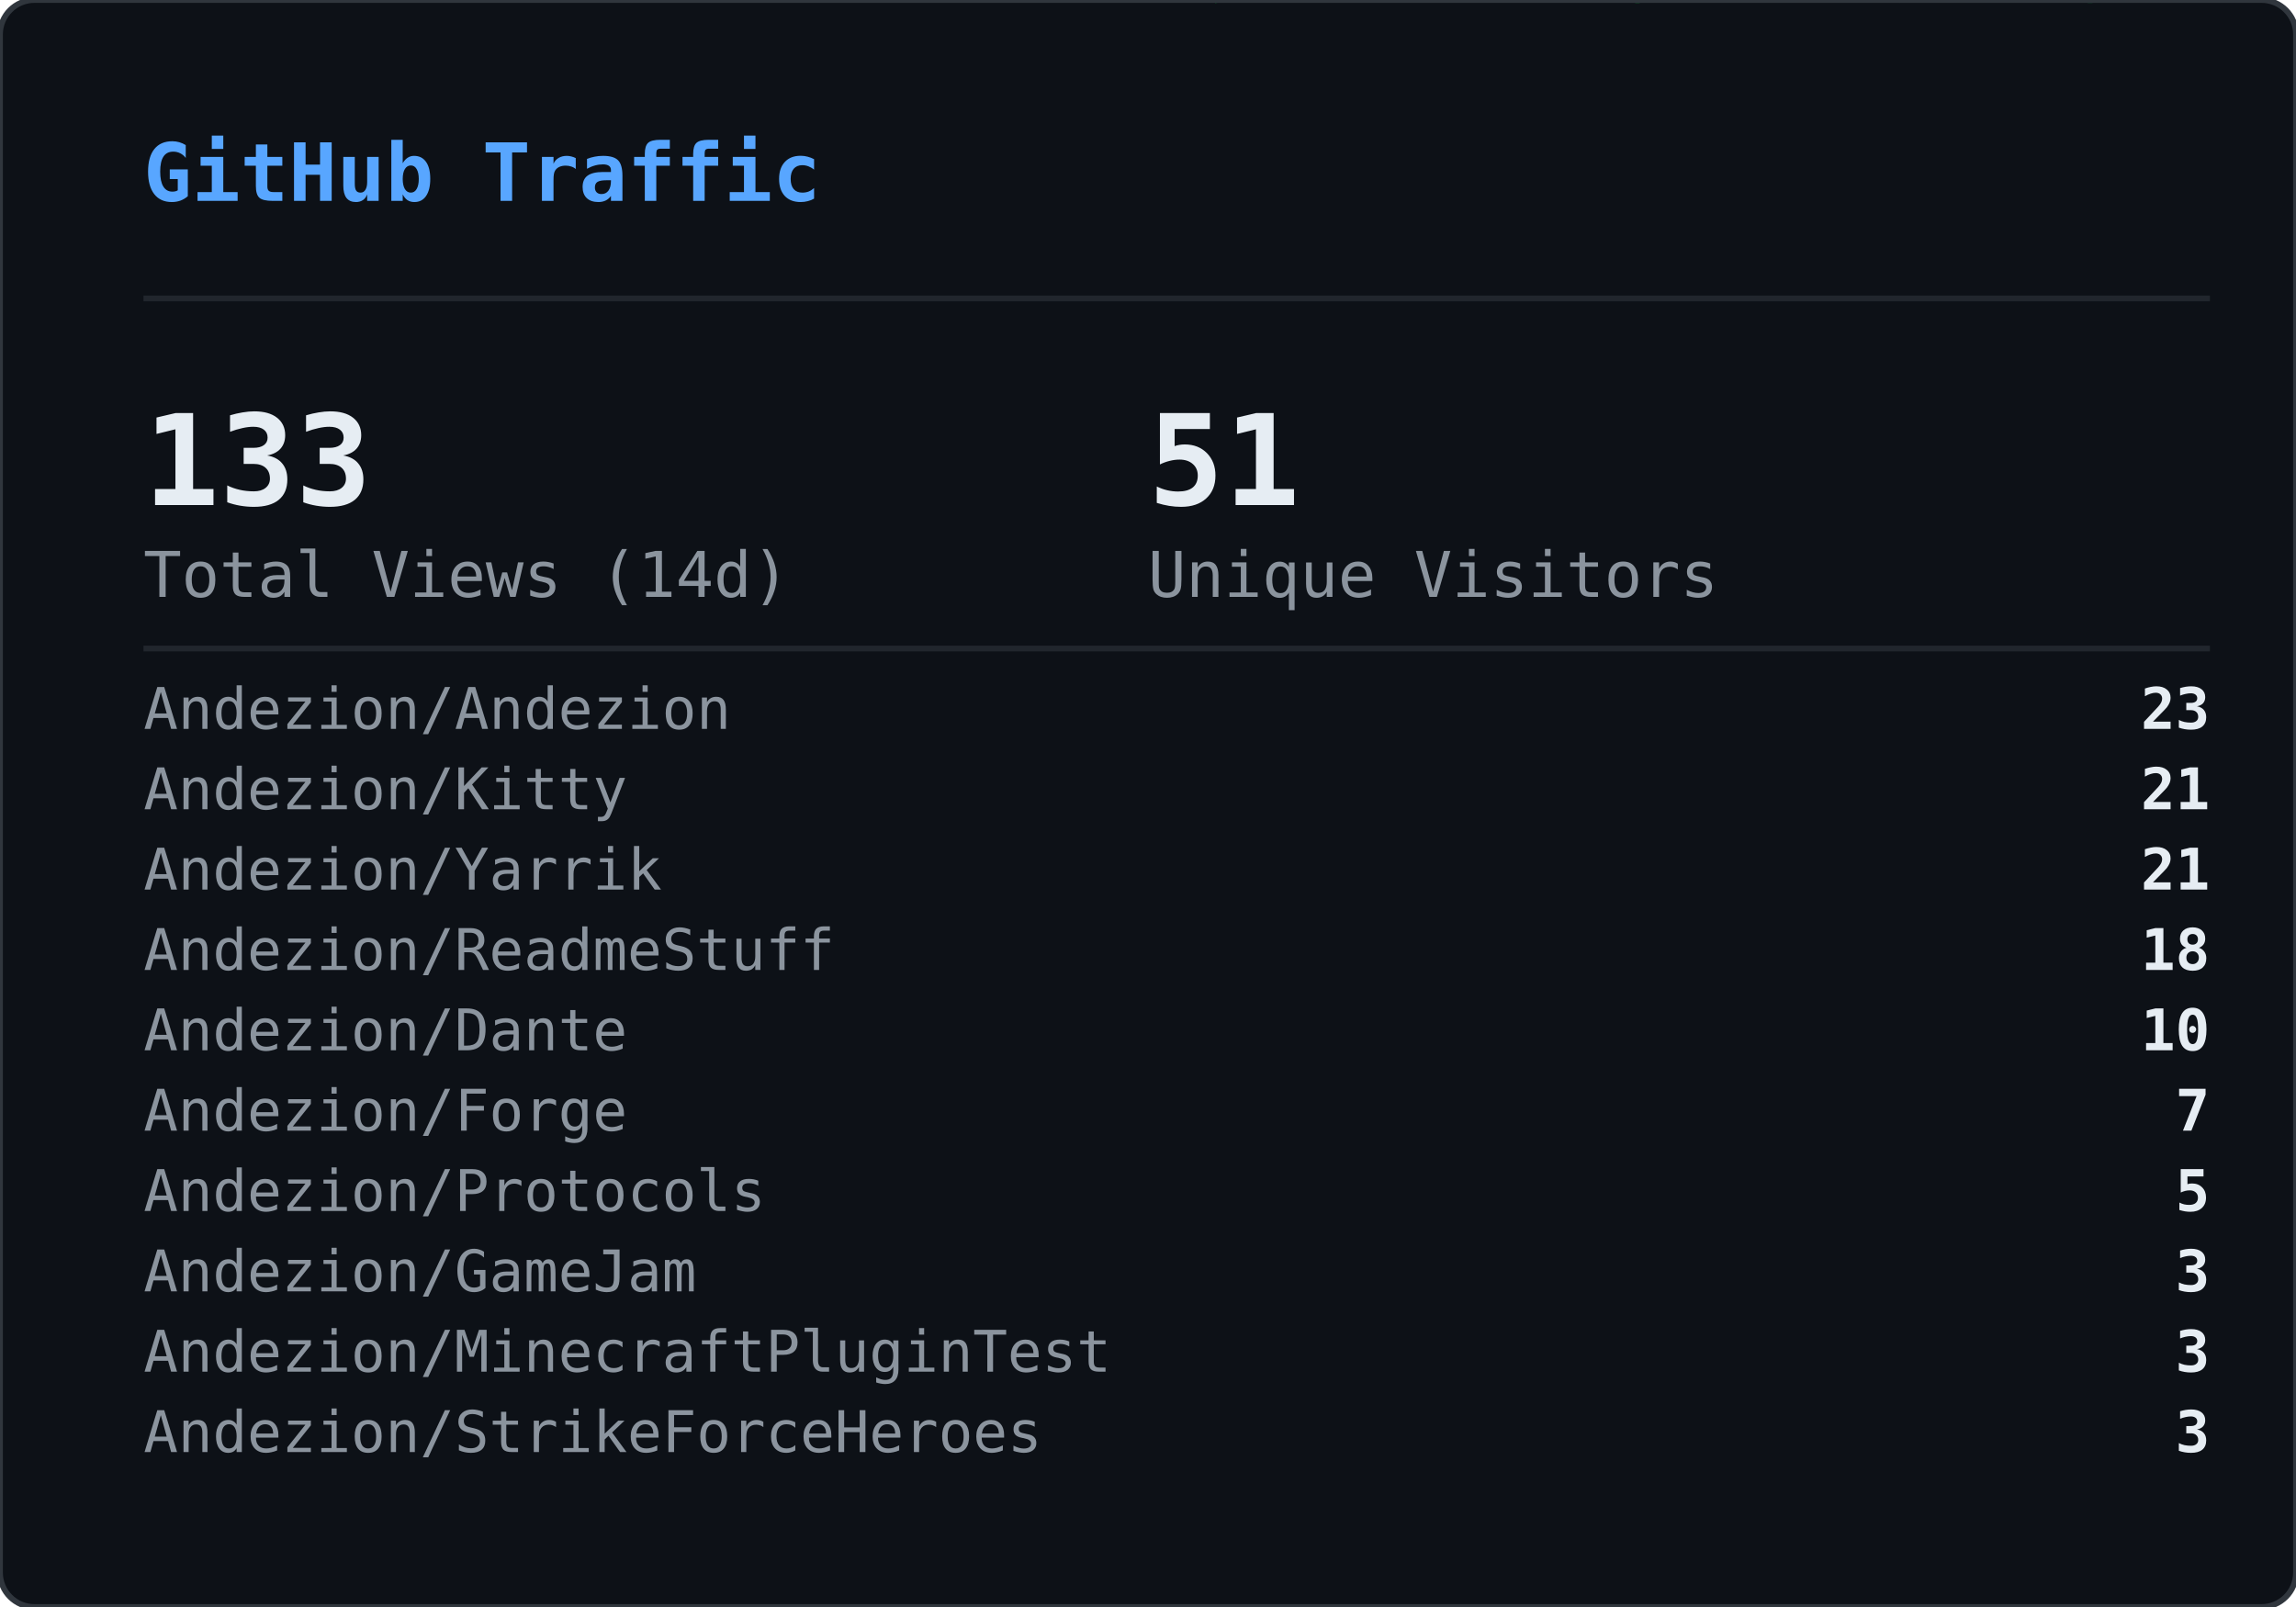
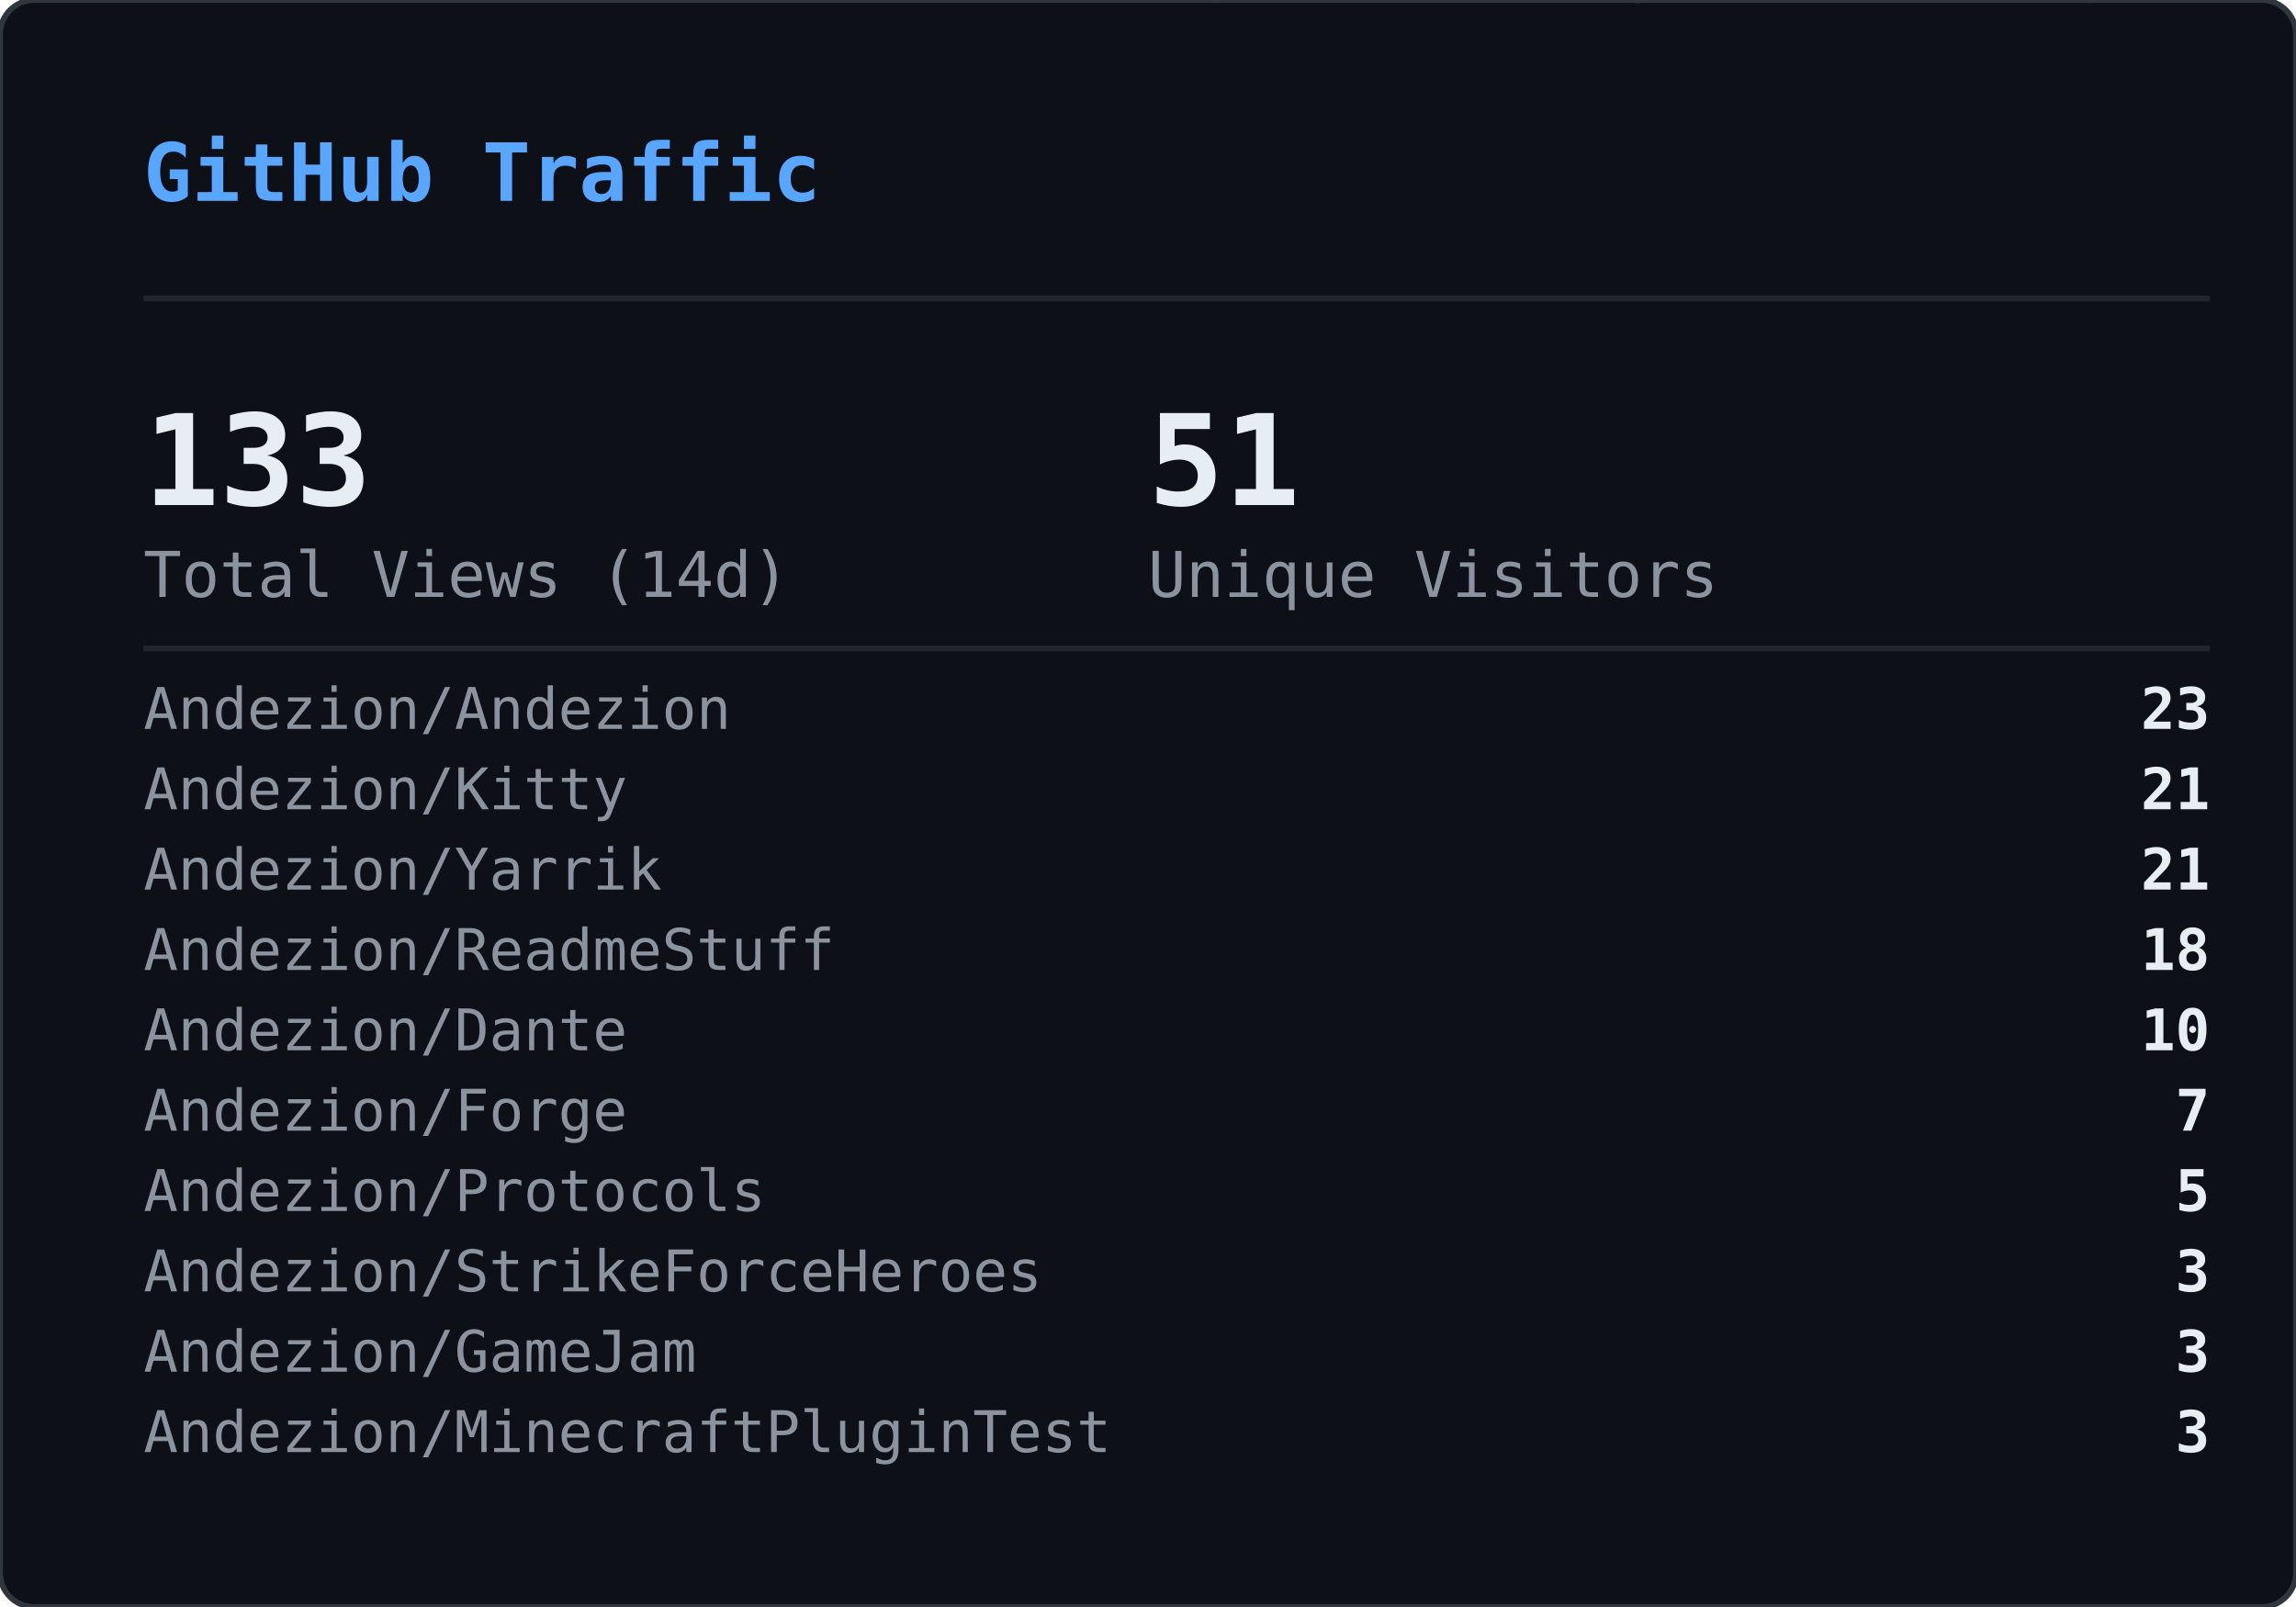
<svg xmlns="http://www.w3.org/2000/svg" width="400" height="280" viewBox="0 0 400 280">
  <defs>
    <clipPath id="gvs-clip">
      <rect width="400" height="280" rx="6" />
    </clipPath>
  </defs>
  <rect width="400" height="280" rx="6" fill="#0d1117" />
  <g clip-path="url(#gvs-clip)">
    <g opacity="0.22">
      <style>@keyframes gvs0{from{transform:translateY(-88px)}to{transform:translateY(294px)}}@keyframes gvs1{from{transform:translateY(-46px)}to{transform:translateY(294px)}}@keyframes gvs2{from{transform:translateY(-46px)}to{transform:translateY(294px)}}@keyframes gvs3{from{transform:translateY(-46px)}to{transform:translateY(294px)}}@keyframes gvs4{from{transform:translateY(-46px)}to{transform:translateY(294px)}}@keyframes gvs5{from{transform:translateY(-46px)}to{transform:translateY(294px)}}@keyframes gvs6{from{transform:translateY(-46px)}to{transform:translateY(294px)}}@keyframes gvs7{from{transform:translateY(-46px)}to{transform:translateY(294px)}}@keyframes gvs8{from{transform:translateY(-46px)}to{transform:translateY(294px)}}@keyframes gvs9{from{transform:translateY(-46px)}to{transform:translateY(294px)}}@keyframes gvs10{from{transform:translateY(-46px)}to{transform:translateY(294px)}}@keyframes gvs11{from{transform:translateY(-46px)}to{transform:translateY(294px)}}@keyframes gvs12{from{transform:translateY(-46px)}to{transform:translateY(294px)}}@keyframes gvs13{from{transform:translateY(-46px)}to{transform:translateY(294px)}}@keyframes gvs14{from{transform:translateY(-46px)}to{transform:translateY(294px)}}@keyframes gvs15{from{transform:translateY(-46px)}to{transform:translateY(294px)}}@keyframes gvs16{from{transform:translateY(-46px)}to{transform:translateY(294px)}}@keyframes gvs17{from{transform:translateY(-46px)}to{transform:translateY(294px)}}@keyframes gvs18{from{transform:translateY(-46px)}to{transform:translateY(294px)}}@keyframes gvs19{from{transform:translateY(-46px)}to{transform:translateY(294px)}}@keyframes gvs20{from{transform:translateY(-46px)}to{transform:translateY(294px)}}@keyframes gvs21{from{transform:translateY(-46px)}to{transform:translateY(294px)}}@keyframes gvs22{from{transform:translateY(-46px)}to{transform:translateY(294px)}}@keyframes gvs23{from{transform:translateY(-46px)}to{transform:translateY(294px)}}@keyframes gvs24{from{transform:translateY(-46px)}to{transform:translateY(294px)}}@keyframes gvs25{from{transform:translateY(-46px)}to{transform:translateY(294px)}}@keyframes gvs26{from{transform:translateY(-46px)}to{transform:translateY(294px)}}@keyframes gvs27{from{transform:translateY(-46px)}to{transform:translateY(294px)}}@keyframes gvs28{from{transform:translateY(-46px)}to{transform:translateY(294px)}}@keyframes gvs29{from{transform:translateY(-46px)}to{transform:translateY(294px)}}</style>
      <g style="animation:gvs0 1.67s linear infinite;animation-delay:-0.05s">
        <text x="296" y="0" font-family="monospace" font-size="12" fill="#00ff41">0</text>
        <text x="296" y="-14" font-family="monospace" font-size="12" fill="#00ff41" opacity="0.86">ﾂ</text>
        <text x="296" y="-28" font-family="monospace" font-size="12" fill="#00ff41" opacity="0.71">ｯ</text>
        <text x="296" y="-42" font-family="monospace" font-size="12" fill="#00ff41" opacity="0.57">ﾊ</text>
        <text x="296" y="-56" font-family="monospace" font-size="12" fill="#00ff41" opacity="0.43">ﾃ</text>
        <text x="296" y="-70" font-family="monospace" font-size="12" fill="#00ff41" opacity="0.29">ﾕ</text>
        <text x="296" y="-84" font-family="monospace" font-size="12" fill="#00ff41" opacity="0.14">ﾂ</text>
      </g>
      <g style="animation:gvs1 2.72s linear infinite;animation-delay:-1.68s">
        <text x="265" y="0" font-family="monospace" font-size="12" fill="#00ff41">ﾗ</text>
        <text x="265" y="-14" font-family="monospace" font-size="12" fill="#00ff41" opacity="0.75">ﾁ</text>
        <text x="265" y="-28" font-family="monospace" font-size="12" fill="#00ff41" opacity="0.50">ﾂ</text>
        <text x="265" y="-42" font-family="monospace" font-size="12" fill="#00ff41" opacity="0.25">ｳ</text>
      </g>
      <g style="animation:gvs2 3.03s linear infinite;animation-delay:-1.66s">
        <text x="209" y="0" font-family="monospace" font-size="12" fill="#00ff41">ｬ</text>
        <text x="209" y="-14" font-family="monospace" font-size="12" fill="#00ff41" opacity="0.75">ﾘ</text>
        <text x="209" y="-28" font-family="monospace" font-size="12" fill="#00ff41" opacity="0.50">1</text>
        <text x="209" y="-42" font-family="monospace" font-size="12" fill="#00ff41" opacity="0.25">ｬ</text>
      </g>
      <g style="animation:gvs3 2.69s linear infinite;animation-delay:-1.87s">
        <text x="281" y="0" font-family="monospace" font-size="12" fill="#00ff41">ｮ</text>
        <text x="281" y="-14" font-family="monospace" font-size="12" fill="#00ff41" opacity="0.75">ｴ</text>
        <text x="281" y="-28" font-family="monospace" font-size="12" fill="#00ff41" opacity="0.50">0</text>
        <text x="281" y="-42" font-family="monospace" font-size="12" fill="#00ff41" opacity="0.25">1</text>
      </g>
      <g style="animation:gvs4 2.88s linear infinite;animation-delay:-1.34s">
        <text x="353" y="0" font-family="monospace" font-size="12" fill="#00ff41">ｽ</text>
        <text x="353" y="-14" font-family="monospace" font-size="12" fill="#00ff41" opacity="0.75">4</text>
        <text x="353" y="-28" font-family="monospace" font-size="12" fill="#00ff41" opacity="0.50">ﾔ</text>
        <text x="353" y="-42" font-family="monospace" font-size="12" fill="#00ff41" opacity="0.25">5</text>
      </g>
      <g style="animation:gvs5 3.05s linear infinite;animation-delay:-2.98s">
        <text x="169" y="0" font-family="monospace" font-size="12" fill="#00ff41">ﾏ</text>
        <text x="169" y="-14" font-family="monospace" font-size="12" fill="#00ff41" opacity="0.75">ｮ</text>
        <text x="169" y="-28" font-family="monospace" font-size="12" fill="#00ff41" opacity="0.50">ｧ</text>
        <text x="169" y="-42" font-family="monospace" font-size="12" fill="#00ff41" opacity="0.25">ｩ</text>
      </g>
      <g style="animation:gvs6 3.03s linear infinite;animation-delay:-1.35s">
        <text x="113" y="0" font-family="monospace" font-size="12" fill="#00ff41">4</text>
        <text x="113" y="-14" font-family="monospace" font-size="12" fill="#00ff41" opacity="0.75">ﾈ</text>
        <text x="113" y="-28" font-family="monospace" font-size="12" fill="#00ff41" opacity="0.50">ｼ</text>
        <text x="113" y="-42" font-family="monospace" font-size="12" fill="#00ff41" opacity="0.25">ﾖ</text>
      </g>
      <g style="animation:gvs7 2.40s linear infinite;animation-delay:-0.96s">
        <text x="313" y="0" font-family="monospace" font-size="12" fill="#00ff41">ﾐ</text>
        <text x="313" y="-14" font-family="monospace" font-size="12" fill="#00ff41" opacity="0.75">0</text>
        <text x="313" y="-28" font-family="monospace" font-size="12" fill="#00ff41" opacity="0.50">ﾁ</text>
        <text x="313" y="-42" font-family="monospace" font-size="12" fill="#00ff41" opacity="0.25">ﾊ</text>
      </g>
      <g style="animation:gvs8 2.71s linear infinite;animation-delay:-1.26s">
        <text x="129" y="0" font-family="monospace" font-size="12" fill="#00ff41">ｾ</text>
        <text x="129" y="-14" font-family="monospace" font-size="12" fill="#00ff41" opacity="0.75">ｿ</text>
        <text x="129" y="-28" font-family="monospace" font-size="12" fill="#00ff41" opacity="0.50">ｧ</text>
        <text x="129" y="-42" font-family="monospace" font-size="12" fill="#00ff41" opacity="0.25">ﾐ</text>
      </g>
      <g style="animation:gvs9 3.12s linear infinite;animation-delay:-1.28s">
        <text x="201" y="0" font-family="monospace" font-size="12" fill="#00ff41">ｫ</text>
        <text x="201" y="-14" font-family="monospace" font-size="12" fill="#00ff41" opacity="0.75">ﾕ</text>
        <text x="201" y="-28" font-family="monospace" font-size="12" fill="#00ff41" opacity="0.50">ﾛ</text>
        <text x="201" y="-42" font-family="monospace" font-size="12" fill="#00ff41" opacity="0.25">ﾀ</text>
      </g>
      <g style="animation:gvs10 2.42s linear infinite;animation-delay:-0.51s">
        <text x="273" y="0" font-family="monospace" font-size="12" fill="#00ff41">ｭ</text>
        <text x="273" y="-14" font-family="monospace" font-size="12" fill="#00ff41" opacity="0.75">ﾏ</text>
        <text x="273" y="-28" font-family="monospace" font-size="12" fill="#00ff41" opacity="0.50">1</text>
        <text x="273" y="-42" font-family="monospace" font-size="12" fill="#00ff41" opacity="0.25">7</text>
      </g>
      <g style="animation:gvs11 1.93s linear infinite;animation-delay:-1.90s">
        <text x="89" y="0" font-family="monospace" font-size="12" fill="#00ff41">ｶ</text>
        <text x="89" y="-14" font-family="monospace" font-size="12" fill="#00ff41" opacity="0.75">ﾛ</text>
        <text x="89" y="-28" font-family="monospace" font-size="12" fill="#00ff41" opacity="0.50">ﾉ</text>
        <text x="89" y="-42" font-family="monospace" font-size="12" fill="#00ff41" opacity="0.25">ﾎ</text>
      </g>
      <g style="animation:gvs12 2.03s linear infinite;animation-delay:-0.87s">
        <text x="33" y="0" font-family="monospace" font-size="12" fill="#00ff41">3</text>
        <text x="33" y="-14" font-family="monospace" font-size="12" fill="#00ff41" opacity="0.75">ｵ</text>
        <text x="33" y="-28" font-family="monospace" font-size="12" fill="#00ff41" opacity="0.50">ﾑ</text>
        <text x="33" y="-42" font-family="monospace" font-size="12" fill="#00ff41" opacity="0.25">0</text>
      </g>
      <g style="animation:gvs13 1.99s linear infinite;animation-delay:-0.99s">
        <text x="361" y="0" font-family="monospace" font-size="12" fill="#00ff41">ｵ</text>
        <text x="361" y="-14" font-family="monospace" font-size="12" fill="#00ff41" opacity="0.75">1</text>
        <text x="361" y="-28" font-family="monospace" font-size="12" fill="#00ff41" opacity="0.50">ﾄ</text>
        <text x="361" y="-42" font-family="monospace" font-size="12" fill="#00ff41" opacity="0.25">ﾄ</text>
      </g>
      <g style="animation:gvs14 1.69s linear infinite;animation-delay:-1.24s">
        <text x="177" y="0" font-family="monospace" font-size="12" fill="#00ff41">ﾒ</text>
        <text x="177" y="-14" font-family="monospace" font-size="12" fill="#00ff41" opacity="0.75">ﾓ</text>
        <text x="177" y="-28" font-family="monospace" font-size="12" fill="#00ff41" opacity="0.50">ﾝ</text>
        <text x="177" y="-42" font-family="monospace" font-size="12" fill="#00ff41" opacity="0.25">ﾔ</text>
      </g>
      <g style="animation:gvs15 3.00s linear infinite;animation-delay:-1.14s">
        <text x="249" y="0" font-family="monospace" font-size="12" fill="#00ff41">7</text>
        <text x="249" y="-14" font-family="monospace" font-size="12" fill="#00ff41" opacity="0.75">ｿ</text>
        <text x="249" y="-28" font-family="monospace" font-size="12" fill="#00ff41" opacity="0.50">8</text>
        <text x="249" y="-42" font-family="monospace" font-size="12" fill="#00ff41" opacity="0.25">ﾜ</text>
      </g>
      <g style="animation:gvs16 3.08s linear infinite;animation-delay:-0.54s">
        <text x="321" y="0" font-family="monospace" font-size="12" fill="#00ff41">3</text>
        <text x="321" y="-14" font-family="monospace" font-size="12" fill="#00ff41" opacity="0.75">ｹ</text>
        <text x="321" y="-28" font-family="monospace" font-size="12" fill="#00ff41" opacity="0.50">ﾑ</text>
        <text x="321" y="-42" font-family="monospace" font-size="12" fill="#00ff41" opacity="0.25">ｱ</text>
      </g>
      <g style="animation:gvs17 2.12s linear infinite;animation-delay:-2.03s">
        <text x="265" y="0" font-family="monospace" font-size="12" fill="#00ff41">ｹ</text>
        <text x="265" y="-14" font-family="monospace" font-size="12" fill="#00ff41" opacity="0.75">2</text>
        <text x="265" y="-28" font-family="monospace" font-size="12" fill="#00ff41" opacity="0.50">ｬ</text>
        <text x="265" y="-42" font-family="monospace" font-size="12" fill="#00ff41" opacity="0.25">ﾉ</text>
      </g>
      <g style="animation:gvs18 1.96s linear infinite;animation-delay:-0.15s">
        <text x="81" y="0" font-family="monospace" font-size="12" fill="#00ff41">ﾋ</text>
        <text x="81" y="-14" font-family="monospace" font-size="12" fill="#00ff41" opacity="0.75">ｼ</text>
        <text x="81" y="-28" font-family="monospace" font-size="12" fill="#00ff41" opacity="0.50">ﾀ</text>
        <text x="81" y="-42" font-family="monospace" font-size="12" fill="#00ff41" opacity="0.25">ﾀ</text>
      </g>
      <g style="animation:gvs19 2.67s linear infinite;animation-delay:-1.19s">
        <text x="25" y="0" font-family="monospace" font-size="12" fill="#00ff41">9</text>
        <text x="25" y="-14" font-family="monospace" font-size="12" fill="#00ff41" opacity="0.75">ﾈ</text>
        <text x="25" y="-28" font-family="monospace" font-size="12" fill="#00ff41" opacity="0.50">ﾃ</text>
        <text x="25" y="-42" font-family="monospace" font-size="12" fill="#00ff41" opacity="0.25">ﾆ</text>
      </g>
      <g style="animation:gvs20 1.99s linear infinite;animation-delay:-1.62s">
        <text x="225" y="0" font-family="monospace" font-size="12" fill="#00ff41">6</text>
        <text x="225" y="-14" font-family="monospace" font-size="12" fill="#00ff41" opacity="0.75">ﾁ</text>
        <text x="225" y="-28" font-family="monospace" font-size="12" fill="#00ff41" opacity="0.50">ﾉ</text>
        <text x="225" y="-42" font-family="monospace" font-size="12" fill="#00ff41" opacity="0.25">ﾐ</text>
      </g>
      <g style="animation:gvs21 3.11s linear infinite;animation-delay:-0.23s">
        <text x="169" y="0" font-family="monospace" font-size="12" fill="#00ff41">ﾎ</text>
        <text x="169" y="-14" font-family="monospace" font-size="12" fill="#00ff41" opacity="0.75">ﾖ</text>
        <text x="169" y="-28" font-family="monospace" font-size="12" fill="#00ff41" opacity="0.50">ｦ</text>
        <text x="169" y="-42" font-family="monospace" font-size="12" fill="#00ff41" opacity="0.25">8</text>
      </g>
      <g style="animation:gvs22 2.01s linear infinite;animation-delay:-1.99s">
        <text x="369" y="0" font-family="monospace" font-size="12" fill="#00ff41">ﾂ</text>
        <text x="369" y="-14" font-family="monospace" font-size="12" fill="#00ff41" opacity="0.75">ｿ</text>
        <text x="369" y="-28" font-family="monospace" font-size="12" fill="#00ff41" opacity="0.50">ﾄ</text>
        <text x="369" y="-42" font-family="monospace" font-size="12" fill="#00ff41" opacity="0.25">ｿ</text>
      </g>
      <g style="animation:gvs23 1.90s linear infinite;animation-delay:-0.11s">
        <text x="185" y="0" font-family="monospace" font-size="12" fill="#00ff41">ﾍ</text>
        <text x="185" y="-14" font-family="monospace" font-size="12" fill="#00ff41" opacity="0.75">ｲ</text>
        <text x="185" y="-28" font-family="monospace" font-size="12" fill="#00ff41" opacity="0.50">ﾔ</text>
        <text x="185" y="-42" font-family="monospace" font-size="12" fill="#00ff41" opacity="0.25">ｱ</text>
      </g>
      <g style="animation:gvs24 2.10s linear infinite;animation-delay:-1.65s">
        <text x="257" y="0" font-family="monospace" font-size="12" fill="#00ff41">ｳ</text>
        <text x="257" y="-14" font-family="monospace" font-size="12" fill="#00ff41" opacity="0.75">ｶ</text>
        <text x="257" y="-28" font-family="monospace" font-size="12" fill="#00ff41" opacity="0.50">ﾝ</text>
        <text x="257" y="-42" font-family="monospace" font-size="12" fill="#00ff41" opacity="0.25">7</text>
      </g>
      <g style="animation:gvs25 1.60s linear infinite;animation-delay:-1.24s">
        <text x="329" y="0" font-family="monospace" font-size="12" fill="#00ff41">ｧ</text>
        <text x="329" y="-14" font-family="monospace" font-size="12" fill="#00ff41" opacity="0.75">0</text>
        <text x="329" y="-28" font-family="monospace" font-size="12" fill="#00ff41" opacity="0.50">ｩ</text>
        <text x="329" y="-42" font-family="monospace" font-size="12" fill="#00ff41" opacity="0.25">6</text>
      </g>
      <g style="animation:gvs26 1.99s linear infinite;animation-delay:-1.57s">
        <text x="145" y="0" font-family="monospace" font-size="12" fill="#00ff41">ﾁ</text>
        <text x="145" y="-14" font-family="monospace" font-size="12" fill="#00ff41" opacity="0.75">0</text>
        <text x="145" y="-28" font-family="monospace" font-size="12" fill="#00ff41" opacity="0.50">ﾂ</text>
        <text x="145" y="-42" font-family="monospace" font-size="12" fill="#00ff41" opacity="0.25">6</text>
      </g>
      <g style="animation:gvs27 2.09s linear infinite;animation-delay:-1.30s">
        <text x="89" y="0" font-family="monospace" font-size="12" fill="#00ff41">ﾉ</text>
        <text x="89" y="-14" font-family="monospace" font-size="12" fill="#00ff41" opacity="0.75">1</text>
        <text x="89" y="-28" font-family="monospace" font-size="12" fill="#00ff41" opacity="0.50">5</text>
        <text x="89" y="-42" font-family="monospace" font-size="12" fill="#00ff41" opacity="0.25">ﾔ</text>
      </g>
      <g style="animation:gvs28 1.71s linear infinite;animation-delay:-0.96s">
        <text x="33" y="0" font-family="monospace" font-size="12" fill="#00ff41">ｱ</text>
        <text x="33" y="-14" font-family="monospace" font-size="12" fill="#00ff41" opacity="0.75">7</text>
        <text x="33" y="-28" font-family="monospace" font-size="12" fill="#00ff41" opacity="0.50">ﾝ</text>
        <text x="33" y="-42" font-family="monospace" font-size="12" fill="#00ff41" opacity="0.25">ｫ</text>
      </g>
      <g style="animation:gvs29 2.08s linear infinite;animation-delay:-1.95s">
        <text x="361" y="0" font-family="monospace" font-size="12" fill="#00ff41">ﾈ</text>
        <text x="361" y="-14" font-family="monospace" font-size="12" fill="#00ff41" opacity="0.75">3</text>
        <text x="361" y="-28" font-family="monospace" font-size="12" fill="#00ff41" opacity="0.50">5</text>
        <text x="361" y="-42" font-family="monospace" font-size="12" fill="#00ff41" opacity="0.25">ﾐ</text>
      </g>
    </g>
  </g>
  <rect width="400" height="280" rx="6" fill="none" stroke="#30363d" stroke-width="1" />
  <text x="25" y="35" font-family="monospace" font-size="14" font-weight="600" fill="#58a6ff">GitHub Traffic</text>
  <line x1="25" y1="52" x2="385" y2="52" stroke="#21262d" stroke-width="1" />
  <text x="25" y="88" font-family="monospace" font-size="22" font-weight="700" fill="#e6edf3">133</text>
  <text x="25" y="104" font-family="monospace" font-size="11" fill="#8b949e">Total Views (14d)</text>
  <text x="200" y="88" font-family="monospace" font-size="22" font-weight="700" fill="#e6edf3">51</text>
  <text x="200" y="104" font-family="monospace" font-size="11" fill="#8b949e">Unique Visitors</text>
  <line x1="25" y1="113" x2="385" y2="113" stroke="#21262d" stroke-width="1" />
  <text x="25" y="127" font-family="monospace" font-size="10" fill="#8b949e">Andezion/Andezion</text>
  <text x="385" y="127" font-family="monospace" font-size="10" font-weight="600" fill="#e6edf3" text-anchor="end">23</text>
  <text x="25" y="141" font-family="monospace" font-size="10" fill="#8b949e">Andezion/Kitty</text>
  <text x="385" y="141" font-family="monospace" font-size="10" font-weight="600" fill="#e6edf3" text-anchor="end">21</text>
  <text x="25" y="155" font-family="monospace" font-size="10" fill="#8b949e">Andezion/Yarrik</text>
  <text x="385" y="155" font-family="monospace" font-size="10" font-weight="600" fill="#e6edf3" text-anchor="end">21</text>
  <text x="25" y="169" font-family="monospace" font-size="10" fill="#8b949e">Andezion/ReadmeStuff</text>
  <text x="385" y="169" font-family="monospace" font-size="10" font-weight="600" fill="#e6edf3" text-anchor="end">18</text>
  <text x="25" y="183" font-family="monospace" font-size="10" fill="#8b949e">Andezion/Dante</text>
  <text x="385" y="183" font-family="monospace" font-size="10" font-weight="600" fill="#e6edf3" text-anchor="end">10</text>
  <text x="25" y="197" font-family="monospace" font-size="10" fill="#8b949e">Andezion/Forge</text>
  <text x="385" y="197" font-family="monospace" font-size="10" font-weight="600" fill="#e6edf3" text-anchor="end">7</text>
  <text x="25" y="211" font-family="monospace" font-size="10" fill="#8b949e">Andezion/Protocols</text>
  <text x="385" y="211" font-family="monospace" font-size="10" font-weight="600" fill="#e6edf3" text-anchor="end">5</text>
-   <text x="25" y="225" font-family="monospace" font-size="10" fill="#8b949e">Andezion/GameJam</text>
+   <text x="25" y="225" font-family="monospace" font-size="10" fill="#8b949e">Andezion/StrikeForceHeroes</text>
  <text x="385" y="225" font-family="monospace" font-size="10" font-weight="600" fill="#e6edf3" text-anchor="end">3</text>
-   <text x="25" y="239" font-family="monospace" font-size="10" fill="#8b949e">Andezion/MinecraftPluginTest</text>
+   <text x="25" y="239" font-family="monospace" font-size="10" fill="#8b949e">Andezion/GameJam</text>
  <text x="385" y="239" font-family="monospace" font-size="10" font-weight="600" fill="#e6edf3" text-anchor="end">3</text>
-   <text x="25" y="253" font-family="monospace" font-size="10" fill="#8b949e">Andezion/StrikeForceHeroes</text>
+   <text x="25" y="253" font-family="monospace" font-size="10" fill="#8b949e">Andezion/MinecraftPluginTest</text>
  <text x="385" y="253" font-family="monospace" font-size="10" font-weight="600" fill="#e6edf3" text-anchor="end">3</text>
</svg>
